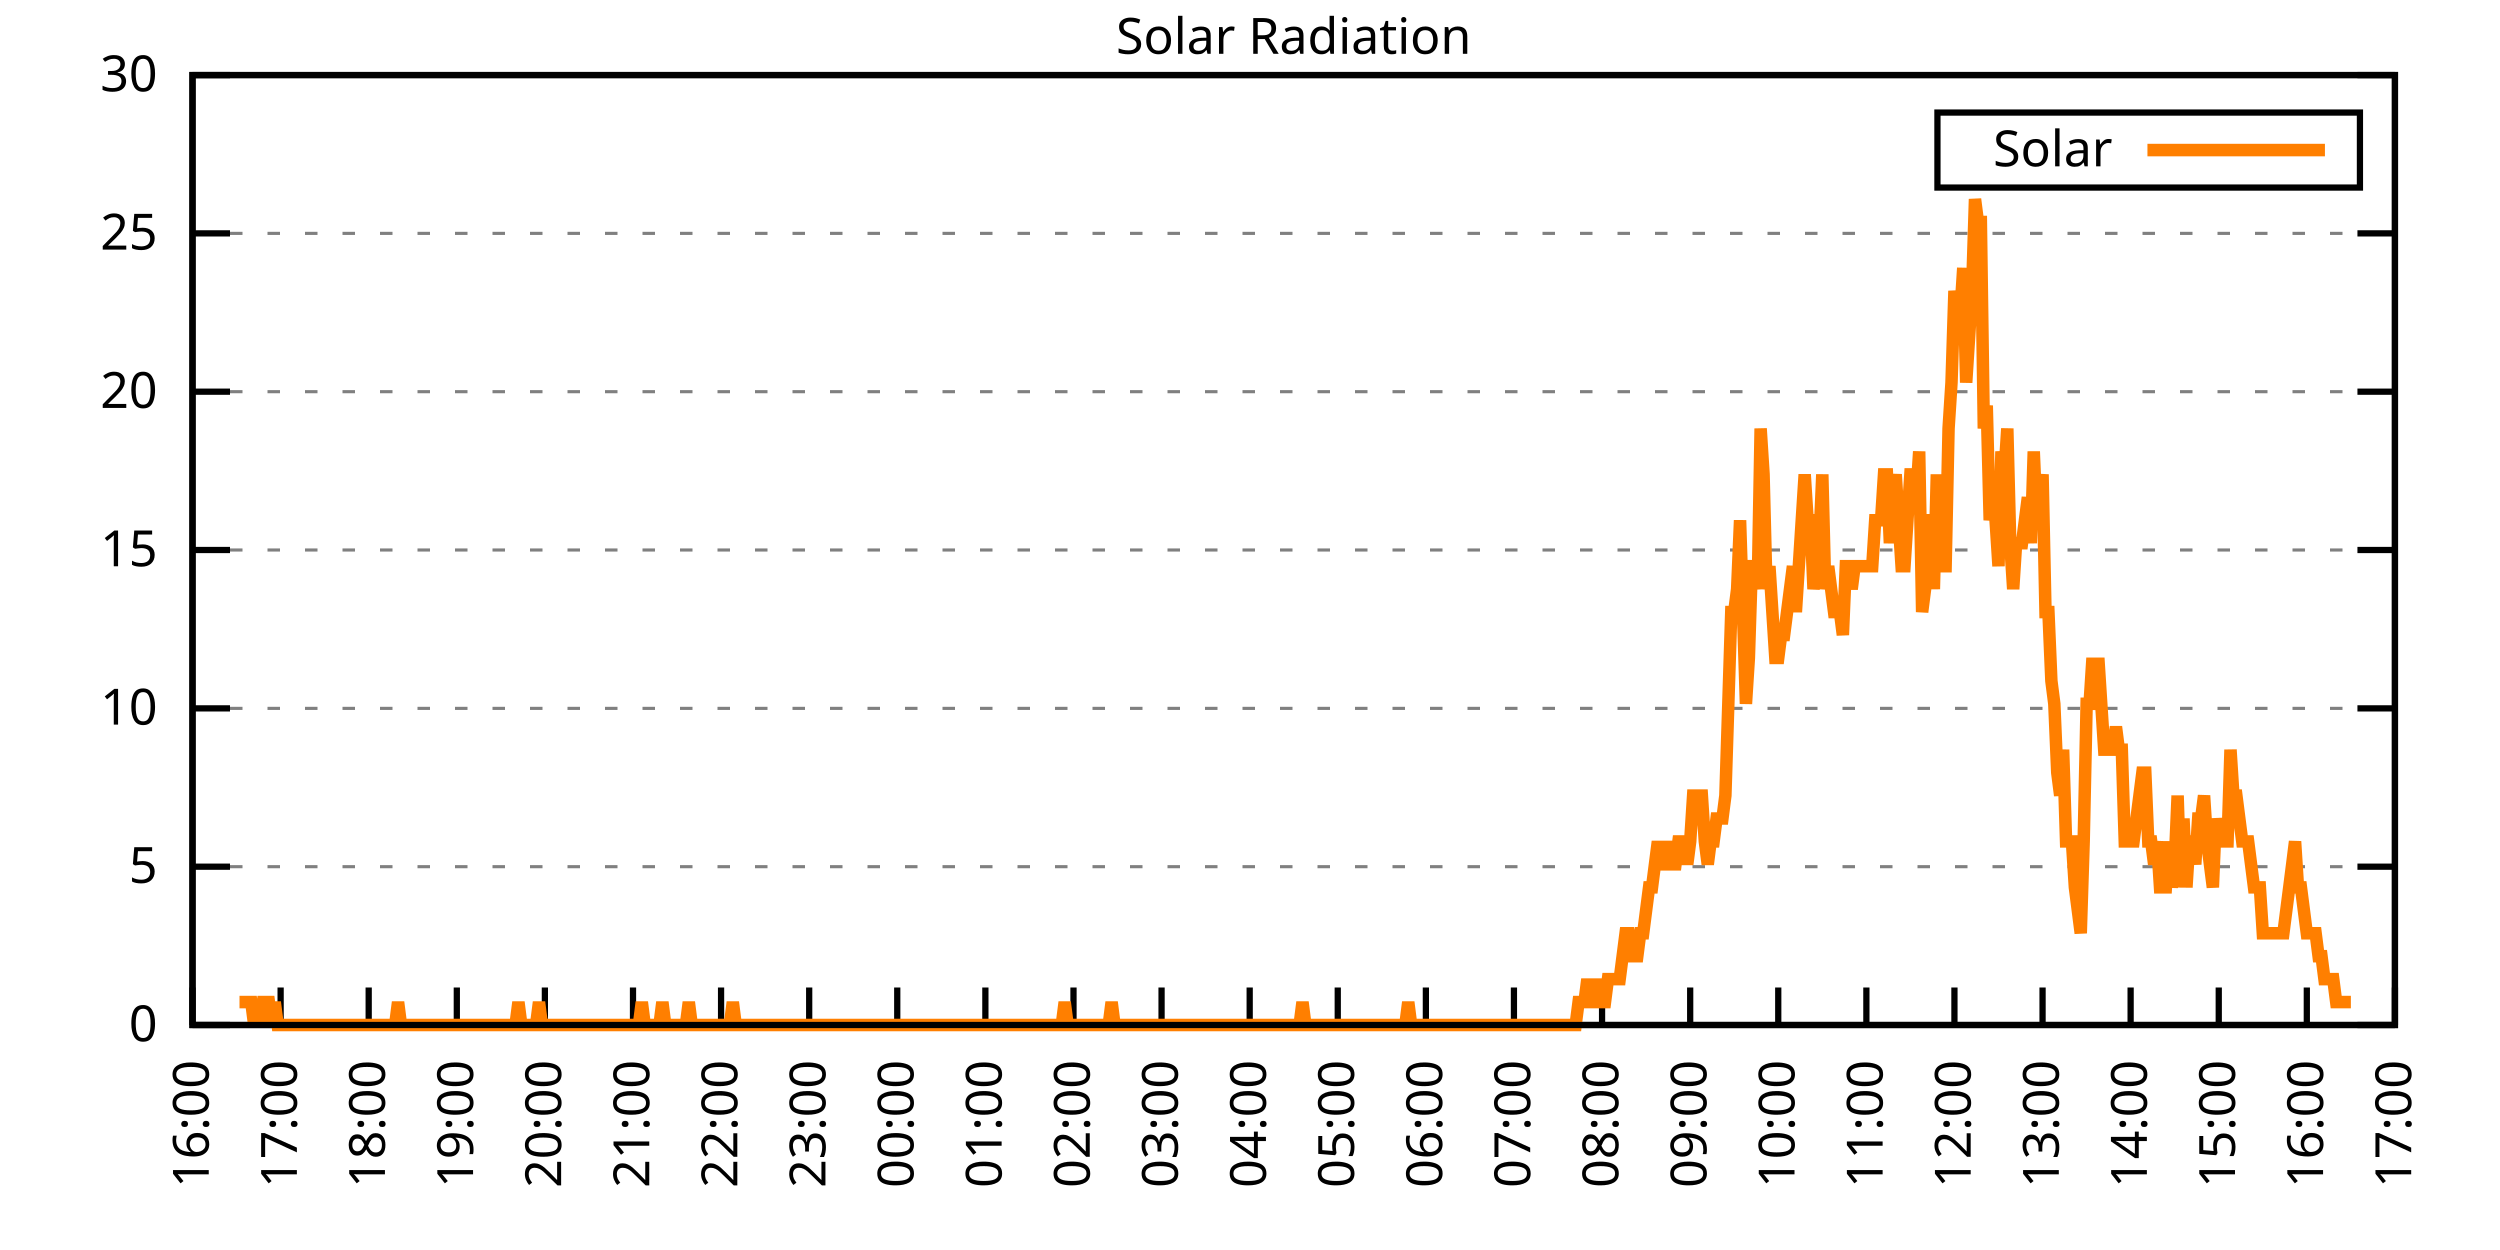
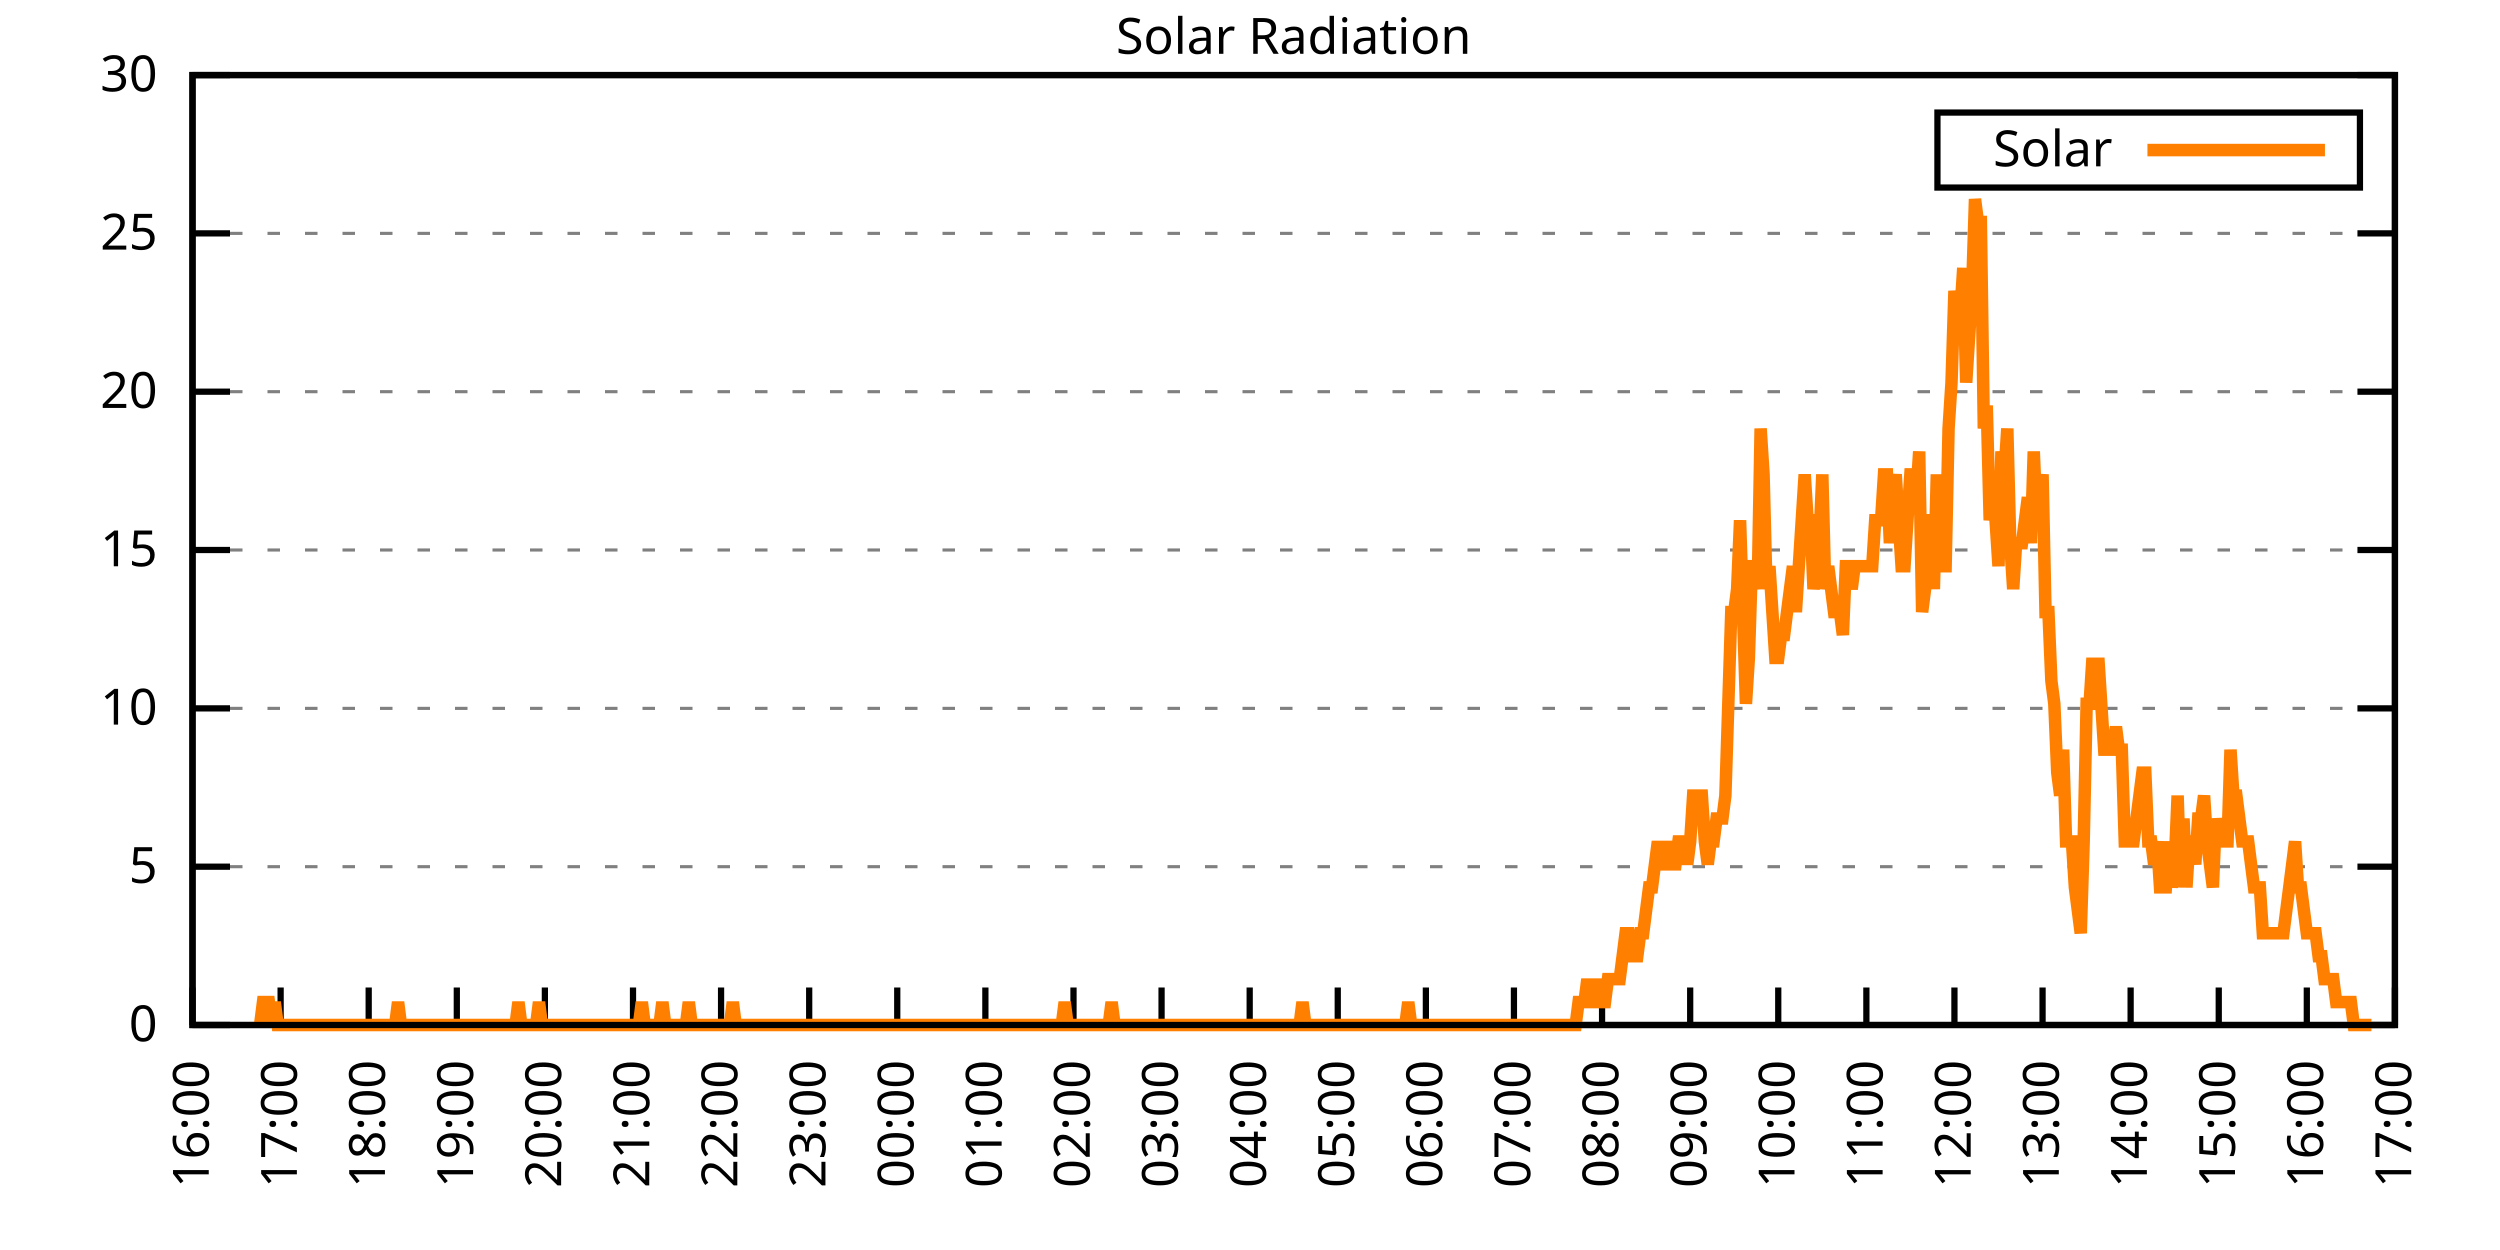
<svg xmlns="http://www.w3.org/2000/svg" xmlns:xlink="http://www.w3.org/1999/xlink" width="400" height="200" viewBox="0 0 400 200">
  <g id="gnuplot_canvas">
    <rect x="0" y="0" width="400" height="200" fill="none" />
    <defs>
      <circle id="gpDot" r="0.5" stroke-width="0.5" stroke="currentColor" />
      <path id="gpPt0" stroke-width="0.333" stroke="currentColor" d="M-1,0 h2 M0,-1 v2" />
      <path id="gpPt1" stroke-width="0.333" stroke="currentColor" d="M-1,-1 L1,1 M1,-1 L-1,1" />
      <path id="gpPt2" stroke-width="0.333" stroke="currentColor" d="M-1,0 L1,0 M0,-1 L0,1 M-1,-1 L1,1 M-1,1 L1,-1" />
      <rect id="gpPt3" stroke-width="0.333" stroke="currentColor" x="-1" y="-1" width="2" height="2" />
      <rect id="gpPt4" stroke-width="0.333" stroke="currentColor" fill="currentColor" x="-1" y="-1" width="2" height="2" />
      <circle id="gpPt5" stroke-width="0.333" stroke="currentColor" cx="0" cy="0" r="1" />
      <use xlink:href="#gpPt5" id="gpPt6" fill="currentColor" stroke="none" />
      <path id="gpPt7" stroke-width="0.333" stroke="currentColor" d="M0,-1.33 L-1.33,0.67 L1.33,0.67 z" />
      <use xlink:href="#gpPt7" id="gpPt8" fill="currentColor" stroke="none" />
      <use xlink:href="#gpPt7" id="gpPt9" stroke="currentColor" transform="rotate(180)" />
      <use xlink:href="#gpPt9" id="gpPt10" fill="currentColor" stroke="none" />
      <use xlink:href="#gpPt3" id="gpPt11" stroke="currentColor" transform="rotate(45)" />
      <use xlink:href="#gpPt11" id="gpPt12" fill="currentColor" stroke="none" />
      <path id="gpPt13" stroke-width="0.333" stroke="currentColor" d="M0,1.330 L1.265,0.411 L0.782,-1.067 L-0.782,-1.076 L-1.265,0.411 z" />
      <use xlink:href="#gpPt13" id="gpPt14" fill="currentColor" stroke="none" />
      <filter id="textbox" filterUnits="objectBoundingBox" x="0" y="0" height="1" width="1">
        <feFlood flood-color="white" flood-opacity="1" result="bgnd" />
        <feComposite in="SourceGraphic" in2="bgnd" operator="atop" />
      </filter>
      <filter id="greybox" filterUnits="objectBoundingBox" x="0" y="0" height="1" width="1">
        <feFlood flood-color="lightgrey" flood-opacity="1" result="grey" />
        <feComposite in="SourceGraphic" in2="grey" operator="atop" />
      </filter>
    </defs>
    <g fill="none" color="white" stroke="currentColor" stroke-width="1.00" stroke-linecap="butt" stroke-linejoin="miter">
</g>
    <g fill="none" color="black" stroke="currentColor" stroke-width="1.00" stroke-linecap="butt" stroke-linejoin="miter">
      <g stroke="none" shape-rendering="crispEdges">
        <polygon fill="rgb(255, 255, 255)" points="30.80,164.00 383.18,164.00 383.18,12.02 30.80,12.02 " />
      </g>
    </g>
    <g fill="none" color="black" stroke="currentColor" stroke-width="1.00" stroke-linecap="butt" stroke-linejoin="miter">
</g>
    <g fill="none" color="black" stroke="black" stroke-width="0.50" stroke-linecap="butt" stroke-linejoin="miter">
</g>
    <g fill="none" color="gray" stroke="currentColor" stroke-width="0.50" stroke-linecap="butt" stroke-linejoin="miter">
      <path stroke="gray" stroke-dasharray="2,4" class="gridline" d="M30.80,164.00 L383.19,164.00  " />
    </g>
    <g fill="none" color="gray" stroke="gray" stroke-width="1.00" stroke-linecap="butt" stroke-linejoin="miter">
</g>
    <g fill="none" color="black" stroke="currentColor" stroke-width="1.00" stroke-linecap="butt" stroke-linejoin="miter">
      <path stroke="black" d="M30.80,164.00 L36.80,164.00 M383.19,164.00 L377.19,164.00  " />
      <g transform="translate(25.20,166.60)" stroke="none" fill="black" font-family="Sans" font-size="8.00" text-anchor="end">
        <text>
          <tspan font-family="Sans"> 0</tspan>
        </text>
      </g>
    </g>
    <g fill="none" color="black" stroke="currentColor" stroke-width="1.00" stroke-linecap="butt" stroke-linejoin="miter">
</g>
    <g fill="none" color="black" stroke="black" stroke-width="0.50" stroke-linecap="butt" stroke-linejoin="miter">
</g>
    <g fill="none" color="gray" stroke="currentColor" stroke-width="0.50" stroke-linecap="butt" stroke-linejoin="miter">
      <path stroke="gray" stroke-dasharray="2,4" class="gridline" d="M30.80,138.67 L383.19,138.67  " />
    </g>
    <g fill="none" color="gray" stroke="gray" stroke-width="1.00" stroke-linecap="butt" stroke-linejoin="miter">
</g>
    <g fill="none" color="black" stroke="currentColor" stroke-width="1.00" stroke-linecap="butt" stroke-linejoin="miter">
      <path stroke="black" d="M30.80,138.67 L36.80,138.67 M383.19,138.67 L377.19,138.67  " />
      <g transform="translate(25.20,141.27)" stroke="none" fill="black" font-family="Sans" font-size="8.00" text-anchor="end">
        <text>
          <tspan font-family="Sans"> 5</tspan>
        </text>
      </g>
    </g>
    <g fill="none" color="black" stroke="currentColor" stroke-width="1.00" stroke-linecap="butt" stroke-linejoin="miter">
</g>
    <g fill="none" color="black" stroke="black" stroke-width="0.50" stroke-linecap="butt" stroke-linejoin="miter">
</g>
    <g fill="none" color="gray" stroke="currentColor" stroke-width="0.50" stroke-linecap="butt" stroke-linejoin="miter">
      <path stroke="gray" stroke-dasharray="2,4" class="gridline" d="M30.80,113.34 L383.19,113.34  " />
    </g>
    <g fill="none" color="gray" stroke="gray" stroke-width="1.00" stroke-linecap="butt" stroke-linejoin="miter">
</g>
    <g fill="none" color="black" stroke="currentColor" stroke-width="1.00" stroke-linecap="butt" stroke-linejoin="miter">
      <path stroke="black" d="M30.80,113.34 L36.80,113.34 M383.19,113.34 L377.19,113.34  " />
      <g transform="translate(25.20,115.94)" stroke="none" fill="black" font-family="Sans" font-size="8.00" text-anchor="end">
        <text>
          <tspan font-family="Sans"> 10</tspan>
        </text>
      </g>
    </g>
    <g fill="none" color="black" stroke="currentColor" stroke-width="1.00" stroke-linecap="butt" stroke-linejoin="miter">
</g>
    <g fill="none" color="black" stroke="black" stroke-width="0.50" stroke-linecap="butt" stroke-linejoin="miter">
</g>
    <g fill="none" color="gray" stroke="currentColor" stroke-width="0.50" stroke-linecap="butt" stroke-linejoin="miter">
      <path stroke="gray" stroke-dasharray="2,4" class="gridline" d="M30.80,88.00 L383.19,88.00  " />
    </g>
    <g fill="none" color="gray" stroke="gray" stroke-width="1.00" stroke-linecap="butt" stroke-linejoin="miter">
</g>
    <g fill="none" color="black" stroke="currentColor" stroke-width="1.00" stroke-linecap="butt" stroke-linejoin="miter">
      <path stroke="black" d="M30.80,88.00 L36.80,88.00 M383.19,88.00 L377.19,88.00  " />
      <g transform="translate(25.20,90.60)" stroke="none" fill="black" font-family="Sans" font-size="8.00" text-anchor="end">
        <text>
          <tspan font-family="Sans"> 15</tspan>
        </text>
      </g>
    </g>
    <g fill="none" color="black" stroke="currentColor" stroke-width="1.00" stroke-linecap="butt" stroke-linejoin="miter">
</g>
    <g fill="none" color="black" stroke="black" stroke-width="0.50" stroke-linecap="butt" stroke-linejoin="miter">
</g>
    <g fill="none" color="gray" stroke="currentColor" stroke-width="0.50" stroke-linecap="butt" stroke-linejoin="miter">
      <path stroke="gray" stroke-dasharray="2,4" class="gridline" d="M30.80,62.67 L383.19,62.67  " />
    </g>
    <g fill="none" color="gray" stroke="gray" stroke-width="1.00" stroke-linecap="butt" stroke-linejoin="miter">
</g>
    <g fill="none" color="black" stroke="currentColor" stroke-width="1.00" stroke-linecap="butt" stroke-linejoin="miter">
      <path stroke="black" d="M30.80,62.67 L36.80,62.67 M383.19,62.67 L377.19,62.67  " />
      <g transform="translate(25.20,65.27)" stroke="none" fill="black" font-family="Sans" font-size="8.00" text-anchor="end">
        <text>
          <tspan font-family="Sans"> 20</tspan>
        </text>
      </g>
    </g>
    <g fill="none" color="black" stroke="currentColor" stroke-width="1.00" stroke-linecap="butt" stroke-linejoin="miter">
</g>
    <g fill="none" color="black" stroke="black" stroke-width="0.50" stroke-linecap="butt" stroke-linejoin="miter">
</g>
    <g fill="none" color="gray" stroke="currentColor" stroke-width="0.50" stroke-linecap="butt" stroke-linejoin="miter">
      <path stroke="gray" stroke-dasharray="2,4" class="gridline" d="M30.80,37.34 L383.19,37.34  " />
    </g>
    <g fill="none" color="gray" stroke="gray" stroke-width="1.00" stroke-linecap="butt" stroke-linejoin="miter">
</g>
    <g fill="none" color="black" stroke="currentColor" stroke-width="1.00" stroke-linecap="butt" stroke-linejoin="miter">
      <path stroke="black" d="M30.80,37.34 L36.80,37.34 M383.19,37.34 L377.19,37.34  " />
      <g transform="translate(25.20,39.94)" stroke="none" fill="black" font-family="Sans" font-size="8.00" text-anchor="end">
        <text>
          <tspan font-family="Sans"> 25</tspan>
        </text>
      </g>
    </g>
    <g fill="none" color="black" stroke="currentColor" stroke-width="1.00" stroke-linecap="butt" stroke-linejoin="miter">
</g>
    <g fill="none" color="black" stroke="black" stroke-width="0.50" stroke-linecap="butt" stroke-linejoin="miter">
</g>
    <g fill="none" color="gray" stroke="currentColor" stroke-width="0.50" stroke-linecap="butt" stroke-linejoin="miter">
      <path stroke="gray" stroke-dasharray="2,4" class="gridline" d="M30.80,12.01 L383.19,12.01  " />
    </g>
    <g fill="none" color="gray" stroke="gray" stroke-width="1.00" stroke-linecap="butt" stroke-linejoin="miter">
</g>
    <g fill="none" color="black" stroke="currentColor" stroke-width="1.00" stroke-linecap="butt" stroke-linejoin="miter">
      <path stroke="black" d="M30.80,12.01 L36.80,12.01 M383.19,12.01 L377.19,12.01  " />
      <g transform="translate(25.20,14.61)" stroke="none" fill="black" font-family="Sans" font-size="8.00" text-anchor="end">
        <text>
          <tspan font-family="Sans"> 30</tspan>
        </text>
      </g>
    </g>
    <g fill="none" color="black" stroke="currentColor" stroke-width="1.00" stroke-linecap="butt" stroke-linejoin="miter">
      <path stroke="black" d="M30.80,164.00 L30.80,158.00  " />
      <g transform="translate(33.40,169.60) rotate(270.00)" stroke="none" fill="black" font-family="Sans" font-size="8.00" text-anchor="end">
        <text>
          <tspan font-family="Sans">16:00</tspan>
        </text>
      </g>
    </g>
    <g fill="none" color="black" stroke="currentColor" stroke-width="1.00" stroke-linecap="butt" stroke-linejoin="miter">
      <path stroke="black" d="M44.90,164.00 L44.90,158.00  " />
      <g transform="translate(47.50,169.60) rotate(270.00)" stroke="none" fill="black" font-family="Sans" font-size="8.00" text-anchor="end">
        <text>
          <tspan font-family="Sans">17:00</tspan>
        </text>
      </g>
    </g>
    <g fill="none" color="black" stroke="currentColor" stroke-width="1.00" stroke-linecap="butt" stroke-linejoin="miter">
      <path stroke="black" d="M58.99,164.00 L58.99,158.00  " />
      <g transform="translate(61.59,169.60) rotate(270.00)" stroke="none" fill="black" font-family="Sans" font-size="8.00" text-anchor="end">
        <text>
          <tspan font-family="Sans">18:00</tspan>
        </text>
      </g>
    </g>
    <g fill="none" color="black" stroke="currentColor" stroke-width="1.00" stroke-linecap="butt" stroke-linejoin="miter">
      <path stroke="black" d="M73.09,164.00 L73.09,158.00  " />
      <g transform="translate(75.69,169.60) rotate(270.00)" stroke="none" fill="black" font-family="Sans" font-size="8.00" text-anchor="end">
        <text>
          <tspan font-family="Sans">19:00</tspan>
        </text>
      </g>
    </g>
    <g fill="none" color="black" stroke="currentColor" stroke-width="1.00" stroke-linecap="butt" stroke-linejoin="miter">
      <path stroke="black" d="M87.18,164.00 L87.18,158.00  " />
      <g transform="translate(89.78,169.60) rotate(270.00)" stroke="none" fill="black" font-family="Sans" font-size="8.00" text-anchor="end">
        <text>
          <tspan font-family="Sans">20:00</tspan>
        </text>
      </g>
    </g>
    <g fill="none" color="black" stroke="currentColor" stroke-width="1.00" stroke-linecap="butt" stroke-linejoin="miter">
      <path stroke="black" d="M101.28,164.00 L101.28,158.00  " />
      <g transform="translate(103.88,169.60) rotate(270.00)" stroke="none" fill="black" font-family="Sans" font-size="8.00" text-anchor="end">
        <text>
          <tspan font-family="Sans">21:00</tspan>
        </text>
      </g>
    </g>
    <g fill="none" color="black" stroke="currentColor" stroke-width="1.00" stroke-linecap="butt" stroke-linejoin="miter">
      <path stroke="black" d="M115.37,164.00 L115.37,158.00  " />
      <g transform="translate(117.97,169.60) rotate(270.00)" stroke="none" fill="black" font-family="Sans" font-size="8.00" text-anchor="end">
        <text>
          <tspan font-family="Sans">22:00</tspan>
        </text>
      </g>
    </g>
    <g fill="none" color="black" stroke="currentColor" stroke-width="1.00" stroke-linecap="butt" stroke-linejoin="miter">
      <path stroke="black" d="M129.47,164.00 L129.47,158.00  " />
      <g transform="translate(132.07,169.60) rotate(270.00)" stroke="none" fill="black" font-family="Sans" font-size="8.00" text-anchor="end">
        <text>
          <tspan font-family="Sans">23:00</tspan>
        </text>
      </g>
    </g>
    <g fill="none" color="black" stroke="currentColor" stroke-width="1.00" stroke-linecap="butt" stroke-linejoin="miter">
      <path stroke="black" d="M143.56,164.00 L143.56,158.00  " />
      <g transform="translate(146.16,169.60) rotate(270.00)" stroke="none" fill="black" font-family="Sans" font-size="8.00" text-anchor="end">
        <text>
          <tspan font-family="Sans">00:00</tspan>
        </text>
      </g>
    </g>
    <g fill="none" color="black" stroke="currentColor" stroke-width="1.00" stroke-linecap="butt" stroke-linejoin="miter">
      <path stroke="black" d="M157.66,164.00 L157.66,158.00  " />
      <g transform="translate(160.26,169.60) rotate(270.00)" stroke="none" fill="black" font-family="Sans" font-size="8.00" text-anchor="end">
        <text>
          <tspan font-family="Sans">01:00</tspan>
        </text>
      </g>
    </g>
    <g fill="none" color="black" stroke="currentColor" stroke-width="1.00" stroke-linecap="butt" stroke-linejoin="miter">
      <path stroke="black" d="M171.76,164.00 L171.76,158.00  " />
      <g transform="translate(174.36,169.60) rotate(270.00)" stroke="none" fill="black" font-family="Sans" font-size="8.00" text-anchor="end">
        <text>
          <tspan font-family="Sans">02:00</tspan>
        </text>
      </g>
    </g>
    <g fill="none" color="black" stroke="currentColor" stroke-width="1.00" stroke-linecap="butt" stroke-linejoin="miter">
      <path stroke="black" d="M185.85,164.00 L185.85,158.00  " />
      <g transform="translate(188.45,169.60) rotate(270.00)" stroke="none" fill="black" font-family="Sans" font-size="8.00" text-anchor="end">
        <text>
          <tspan font-family="Sans">03:00</tspan>
        </text>
      </g>
    </g>
    <g fill="none" color="black" stroke="currentColor" stroke-width="1.00" stroke-linecap="butt" stroke-linejoin="miter">
      <path stroke="black" d="M199.95,164.00 L199.95,158.00  " />
      <g transform="translate(202.55,169.60) rotate(270.00)" stroke="none" fill="black" font-family="Sans" font-size="8.00" text-anchor="end">
        <text>
          <tspan font-family="Sans">04:00</tspan>
        </text>
      </g>
    </g>
    <g fill="none" color="black" stroke="currentColor" stroke-width="1.00" stroke-linecap="butt" stroke-linejoin="miter">
      <path stroke="black" d="M214.04,164.00 L214.04,158.00  " />
      <g transform="translate(216.64,169.60) rotate(270.00)" stroke="none" fill="black" font-family="Sans" font-size="8.00" text-anchor="end">
        <text>
          <tspan font-family="Sans">05:00</tspan>
        </text>
      </g>
    </g>
    <g fill="none" color="black" stroke="currentColor" stroke-width="1.00" stroke-linecap="butt" stroke-linejoin="miter">
      <path stroke="black" d="M228.14,164.00 L228.14,158.00  " />
      <g transform="translate(230.74,169.60) rotate(270.00)" stroke="none" fill="black" font-family="Sans" font-size="8.00" text-anchor="end">
        <text>
          <tspan font-family="Sans">06:00</tspan>
        </text>
      </g>
    </g>
    <g fill="none" color="black" stroke="currentColor" stroke-width="1.00" stroke-linecap="butt" stroke-linejoin="miter">
      <path stroke="black" d="M242.23,164.00 L242.23,158.00  " />
      <g transform="translate(244.83,169.60) rotate(270.00)" stroke="none" fill="black" font-family="Sans" font-size="8.00" text-anchor="end">
        <text>
          <tspan font-family="Sans">07:00</tspan>
        </text>
      </g>
    </g>
    <g fill="none" color="black" stroke="currentColor" stroke-width="1.00" stroke-linecap="butt" stroke-linejoin="miter">
      <path stroke="black" d="M256.33,164.00 L256.33,158.00  " />
      <g transform="translate(258.93,169.60) rotate(270.00)" stroke="none" fill="black" font-family="Sans" font-size="8.00" text-anchor="end">
        <text>
          <tspan font-family="Sans">08:00</tspan>
        </text>
      </g>
    </g>
    <g fill="none" color="black" stroke="currentColor" stroke-width="1.00" stroke-linecap="butt" stroke-linejoin="miter">
      <path stroke="black" d="M270.43,164.00 L270.43,158.00  " />
      <g transform="translate(273.03,169.60) rotate(270.00)" stroke="none" fill="black" font-family="Sans" font-size="8.00" text-anchor="end">
        <text>
          <tspan font-family="Sans">09:00</tspan>
        </text>
      </g>
    </g>
    <g fill="none" color="black" stroke="currentColor" stroke-width="1.00" stroke-linecap="butt" stroke-linejoin="miter">
      <path stroke="black" d="M284.52,164.00 L284.52,158.00  " />
      <g transform="translate(287.12,169.60) rotate(270.00)" stroke="none" fill="black" font-family="Sans" font-size="8.00" text-anchor="end">
        <text>
          <tspan font-family="Sans">10:00</tspan>
        </text>
      </g>
    </g>
    <g fill="none" color="black" stroke="currentColor" stroke-width="1.00" stroke-linecap="butt" stroke-linejoin="miter">
      <path stroke="black" d="M298.62,164.00 L298.62,158.00  " />
      <g transform="translate(301.22,169.60) rotate(270.00)" stroke="none" fill="black" font-family="Sans" font-size="8.00" text-anchor="end">
        <text>
          <tspan font-family="Sans">11:00</tspan>
        </text>
      </g>
    </g>
    <g fill="none" color="black" stroke="currentColor" stroke-width="1.00" stroke-linecap="butt" stroke-linejoin="miter">
      <path stroke="black" d="M312.71,164.00 L312.71,158.00  " />
      <g transform="translate(315.31,169.60) rotate(270.00)" stroke="none" fill="black" font-family="Sans" font-size="8.00" text-anchor="end">
        <text>
          <tspan font-family="Sans">12:00</tspan>
        </text>
      </g>
    </g>
    <g fill="none" color="black" stroke="currentColor" stroke-width="1.00" stroke-linecap="butt" stroke-linejoin="miter">
      <path stroke="black" d="M326.81,164.00 L326.81,158.00  " />
      <g transform="translate(329.41,169.60) rotate(270.00)" stroke="none" fill="black" font-family="Sans" font-size="8.00" text-anchor="end">
        <text>
          <tspan font-family="Sans">13:00</tspan>
        </text>
      </g>
    </g>
    <g fill="none" color="black" stroke="currentColor" stroke-width="1.00" stroke-linecap="butt" stroke-linejoin="miter">
      <path stroke="black" d="M340.90,164.00 L340.90,158.00  " />
      <g transform="translate(343.50,169.60) rotate(270.00)" stroke="none" fill="black" font-family="Sans" font-size="8.00" text-anchor="end">
        <text>
          <tspan font-family="Sans">14:00</tspan>
        </text>
      </g>
    </g>
    <g fill="none" color="black" stroke="currentColor" stroke-width="1.00" stroke-linecap="butt" stroke-linejoin="miter">
      <path stroke="black" d="M355.00,164.00 L355.00,158.00  " />
      <g transform="translate(357.60,169.60) rotate(270.00)" stroke="none" fill="black" font-family="Sans" font-size="8.00" text-anchor="end">
        <text>
          <tspan font-family="Sans">15:00</tspan>
        </text>
      </g>
    </g>
    <g fill="none" color="black" stroke="currentColor" stroke-width="1.00" stroke-linecap="butt" stroke-linejoin="miter">
      <path stroke="black" d="M369.09,164.00 L369.09,158.00  " />
      <g transform="translate(371.69,169.60) rotate(270.00)" stroke="none" fill="black" font-family="Sans" font-size="8.00" text-anchor="end">
        <text>
          <tspan font-family="Sans">16:00</tspan>
        </text>
      </g>
    </g>
    <g fill="none" color="black" stroke="currentColor" stroke-width="1.00" stroke-linecap="butt" stroke-linejoin="miter">
      <path stroke="black" d="M383.19,164.00 L383.19,158.00  " />
      <g transform="translate(385.79,169.60) rotate(270.00)" stroke="none" fill="black" font-family="Sans" font-size="8.00" text-anchor="end">
        <text>
          <tspan font-family="Sans">17:00</tspan>
        </text>
      </g>
    </g>
    <g fill="none" color="black" stroke="currentColor" stroke-width="1.00" stroke-linecap="butt" stroke-linejoin="miter">
</g>
    <g fill="none" color="black" stroke="currentColor" stroke-width="1.00" stroke-linecap="butt" stroke-linejoin="miter">
      <path stroke="black" d="M30.80,12.01 L30.80,164.00 L383.19,164.00 L383.19,12.01 L30.80,12.01 Z  " />
    </g>
    <g fill="none" color="black" stroke="currentColor" stroke-width="1.00" stroke-linecap="butt" stroke-linejoin="miter">
</g>
    <g fill="none" color="black" stroke="currentColor" stroke-width="1.00" stroke-linecap="butt" stroke-linejoin="miter">
      <path stroke="black" d="M309.99,30.01 L309.99,18.01 L377.59,18.01 L377.59,30.01 L309.99,30.01 Z  " />
    </g>
    <g id="Solar_Radiation_plot_1">
      <g fill="none" color="white" stroke="black" stroke-width="2.00" stroke-linecap="butt" stroke-linejoin="miter">
</g>
      <g fill="none" color="black" stroke="currentColor" stroke-width="2.00" stroke-linecap="butt" stroke-linejoin="miter">
        <g transform="translate(337.99,26.61)" stroke="none" fill="black" font-family="Sans" font-size="8.00" text-anchor="end">
          <text>
            <tspan font-family="Sans">Solar</tspan>
          </text>
        </g>
      </g>
      <g fill="none" color="black" stroke="currentColor" stroke-width="2.00" stroke-linecap="butt" stroke-linejoin="miter">
-         <path stroke="rgb(255, 127,   0)" d="M343.59,24.01 L371.99,24.01 M38.32,160.33 L38.79,160.33 L39.26,160.33 L39.73,160.33 L40.20,160.33 L40.67,164.00   L41.14,160.33 L41.61,164.00 L42.08,160.33 L42.55,160.33 L43.02,160.33 L43.49,164.00 L43.96,160.33 L44.43,164.00   L44.90,164.00 L45.37,164.00 L45.84,164.00 L46.31,164.00 L46.78,164.00 L47.24,164.00 L47.71,164.00 L48.18,164.00   L48.65,164.00 L49.12,164.00 L49.59,164.00 L50.06,164.00 L50.53,164.00 L51.00,164.00 L51.47,164.00 L51.94,164.00   L52.41,164.00 L52.88,164.00 L53.35,164.00 L53.82,164.00 L54.29,164.00 L54.76,164.00 L55.23,164.00 L55.70,164.00   L56.17,164.00 L56.64,164.00 L57.11,164.00 L57.58,164.00 L58.05,164.00 L58.52,164.00 L58.99,164.00 L59.46,164.00   L59.93,164.00 L60.40,164.00 L60.87,164.00 L61.34,164.00 L61.81,164.00 L62.28,164.00 L62.75,164.00 L63.22,164.00   L63.69,160.33 L64.16,164.00 L64.63,164.00 L65.10,164.00 L65.57,164.00 L66.04,164.00 L66.51,164.00 L66.98,164.00   L67.45,164.00 L67.92,164.00 L68.39,164.00 L68.86,164.00 L69.33,164.00 L69.80,164.00 L70.27,164.00 L70.74,164.00   L71.21,164.00 L71.68,164.00 L72.15,164.00 L72.62,164.00 L73.09,164.00 L73.56,164.00 L74.03,164.00 L74.50,164.00   L74.97,164.00 L75.44,164.00 L75.91,164.00 L76.38,164.00 L76.85,164.00 L77.32,164.00 L77.79,164.00 L78.26,164.00   L78.73,164.00 L79.19,164.00 L79.66,164.00 L80.13,164.00 L80.60,164.00 L81.07,164.00 L81.54,164.00 L82.01,164.00   L82.48,164.00 L82.95,160.33 L83.42,164.00 L83.89,164.00 L84.36,164.00 L84.83,164.00 L85.30,164.00 L85.77,164.00   L86.24,160.33 L86.71,164.00 L87.18,164.00 L87.65,164.00 L88.12,164.00 L88.59,164.00 L89.06,164.00 L89.53,164.00   L90.00,164.00 L90.47,164.00 L90.94,164.00 L91.41,164.00 L91.88,164.00 L92.35,164.00 L92.82,164.00 L93.29,164.00   L93.76,164.00 L94.23,164.00 L94.70,164.00 L95.17,164.00 L95.64,164.00 L96.11,164.00 L96.58,164.00 L97.05,164.00   L97.52,164.00 L97.99,164.00 L98.46,164.00 L98.93,164.00 L99.40,164.00 L99.87,164.00 L100.34,164.00 L100.81,164.00   L101.28,164.00 L101.75,164.00 L102.22,164.00 L102.69,160.33 L103.16,164.00 L103.63,164.00 L104.10,164.00 L104.57,164.00   L105.04,164.00 L105.51,164.00 L105.98,160.33 L106.45,164.00 L106.92,164.00 L107.39,164.00 L107.86,164.00 L108.33,164.00   L108.80,164.00 L109.27,164.00 L109.74,164.00 L110.21,160.33 L110.68,164.00 L111.14,164.00 L111.61,164.00 L112.08,164.00   L112.55,164.00 L113.02,164.00 L113.49,164.00 L113.96,164.00 L114.43,164.00 L114.90,164.00 L115.37,164.00 L115.84,164.00   L116.31,164.00 L116.78,164.00 L117.25,160.33 L117.72,164.00 L118.19,164.00 L118.66,164.00 L119.13,164.00 L119.60,164.00   L120.07,164.00 L120.54,164.00 L121.01,164.00 L121.48,164.00 L121.95,164.00 L122.42,164.00 L122.89,164.00 L123.36,164.00   L123.83,164.00 L124.30,164.00 L124.77,164.00 L125.24,164.00 L125.71,164.00 L126.18,164.00 L126.65,164.00 L127.12,164.00   L127.59,164.00 L128.06,164.00 L128.53,164.00 L129.00,164.00 L129.47,164.00 L129.94,164.00 L130.41,164.00 L130.88,164.00   L131.35,164.00 L131.82,164.00 L132.29,164.00 L132.76,164.00 L133.23,164.00 L133.70,164.00 L134.17,164.00 L134.64,164.00   L135.11,164.00 L135.58,164.00 L136.05,164.00 L136.52,164.00 L136.99,164.00 L137.46,164.00 L137.93,164.00 L138.40,164.00   L138.87,164.00 L139.34,164.00 L139.81,164.00 L140.28,164.00 L140.75,164.00 L141.22,164.00 L141.69,164.00 L142.16,164.00   L142.63,164.00 L143.09,164.00 L143.56,164.00 L144.03,164.00 L144.50,164.00 L144.97,164.00 L145.44,164.00 L145.91,164.00   L146.38,164.00 L146.85,164.00 L147.32,164.00 L147.79,164.00 L148.26,164.00 L148.73,164.00 L149.20,164.00 L149.67,164.00   L150.14,164.00 L150.61,164.00 L151.08,164.00 L151.55,164.00 L152.02,164.00 L152.49,164.00 L152.96,164.00 L153.43,164.00   L153.90,164.00 L154.37,164.00 L154.84,164.00 L155.31,164.00 L155.78,164.00 L156.25,164.00 L156.72,164.00 L157.19,164.00   L157.66,164.00 L158.13,164.00 L158.60,164.00 L159.07,164.00 L159.54,164.00 L160.01,164.00 L160.48,164.00 L160.95,164.00   L161.42,164.00 L161.89,164.00 L162.36,164.00 L162.83,164.00 L163.30,164.00 L163.77,164.00 L164.24,164.00 L164.71,164.00   L165.18,164.00 L165.65,164.00 L166.12,164.00 L166.59,164.00 L167.06,164.00 L167.53,164.00 L168.00,164.00 L168.47,164.00   L168.94,164.00 L169.41,164.00 L169.88,164.00 L170.35,160.33 L170.82,164.00 L171.29,164.00 L171.76,164.00 L172.23,164.00   L172.70,164.00 L173.17,164.00 L173.64,164.00 L174.11,164.00 L174.58,164.00 L175.04,164.00 L175.51,164.00 L175.98,164.00   L176.45,164.00 L176.92,164.00 L177.39,164.00 L177.86,160.33 L178.33,164.00 L178.80,164.00 L179.27,164.00 L179.74,164.00   L180.21,164.00 L180.68,164.00 L181.15,164.00 L181.62,164.00 L182.09,164.00 L182.56,164.00 L183.03,164.00 L183.50,164.00   L183.97,164.00 L184.44,164.00 L184.91,164.00 L185.38,164.00 L185.85,164.00 L186.32,164.00 L186.79,164.00 L187.26,164.00   L187.73,164.00 L188.20,164.00 L188.67,164.00 L189.14,164.00 L189.61,164.00 L190.08,164.00 L190.55,164.00 L191.02,164.00   L191.49,164.00 L191.96,164.00 L192.43,164.00 L192.90,164.00 L193.37,164.00 L193.84,164.00 L194.31,164.00 L194.78,164.00   L195.25,164.00 L195.72,164.00 L196.19,164.00 L196.66,164.00 L197.13,164.00 L197.60,164.00 L198.07,164.00 L198.54,164.00   L199.01,164.00 L199.48,164.00 L199.95,164.00 L200.42,164.00 L200.89,164.00 L201.36,164.00 L201.83,164.00 L202.30,164.00   L202.77,164.00 L203.24,164.00 L203.71,164.00 L204.18,164.00 L204.65,164.00 L205.12,164.00 L205.59,164.00 L206.06,164.00   L206.53,164.00 L207.00,164.00 L207.46,164.00 L207.93,164.00 L208.40,160.33 L208.87,164.00 L209.34,164.00 L209.81,164.00   L210.28,164.00 L210.75,164.00 L211.22,164.00 L211.69,164.00 L212.16,164.00 L212.63,164.00 L213.10,164.00 L213.57,164.00   L214.04,164.00 L214.51,164.00 L214.98,164.00 L215.45,164.00 L215.92,164.00 L216.39,164.00 L216.86,164.00 L217.33,164.00   L217.80,164.00 L218.27,164.00 L218.74,164.00 L219.21,164.00 L219.68,164.00 L220.15,164.00 L220.62,164.00 L221.09,164.00   L221.56,164.00 L222.03,164.00 L222.50,164.00 L222.97,164.00 L223.44,164.00 L223.91,164.00 L224.38,164.00 L224.85,164.00   L225.32,160.33 L225.79,164.00 L226.26,164.00 L226.73,164.00 L227.20,164.00 L227.67,164.00 L228.14,164.00 L228.61,164.00   L229.08,164.00 L229.55,164.00 L230.02,164.00 L230.49,164.00 L230.96,164.00 L231.43,164.00 L231.90,164.00 L232.37,164.00   L232.84,164.00 L233.31,164.00 L233.78,164.00 L234.25,164.00 L234.72,164.00 L235.19,164.00 L235.66,164.00 L236.13,164.00   L236.60,164.00 L237.07,164.00 L237.54,164.00 L238.01,164.00 L238.48,164.00 L238.95,164.00 L239.41,164.00 L239.88,164.00   L240.35,164.00 L240.82,164.00 L241.29,164.00 L241.76,164.00 L242.23,164.00 L242.70,164.00 L243.17,164.00 L243.64,164.00   L244.11,164.00 L244.58,164.00 L245.05,164.00 L245.52,164.00 L245.99,164.00 L246.46,164.00 L246.93,164.00 L247.40,164.00   L247.87,164.00 L248.34,164.00 L248.81,164.00 L249.28,164.00 L249.75,164.00 L250.22,164.00 L250.69,164.00 L251.16,164.00   L251.63,164.00 L252.10,164.00 L252.57,160.33 L253.04,160.33 L253.51,160.33 L253.98,156.66 L254.45,160.33 L254.92,160.33   L255.39,160.33 L255.86,156.66 L256.33,160.33 L256.80,160.33 L257.27,156.66 L257.74,156.66 L258.21,156.66 L258.68,156.66   L259.15,156.66 L259.62,152.99 L260.09,149.32 L260.56,149.32 L261.03,152.99 L261.50,152.99 L261.97,152.99 L262.44,149.32   L262.91,149.32 L263.38,145.65 L263.85,141.98 L264.32,141.98 L264.79,138.30 L265.26,134.63 L265.73,138.30 L266.20,138.30   L266.67,134.63 L267.14,138.30 L267.61,138.30 L268.08,138.30 L268.55,134.63 L269.02,134.63 L269.49,134.63 L269.96,138.30   L270.43,134.63 L270.90,127.29 L271.36,127.29 L271.83,127.29 L272.30,127.29 L272.77,134.63 L273.24,138.30 L273.71,134.63   L274.18,134.63 L274.65,130.96 L275.12,130.96 L275.59,130.96 L276.06,127.29 L276.53,112.61 L277.00,97.93 L277.47,97.93   L277.94,94.26 L278.41,83.24 L278.88,97.93 L279.35,112.61 L279.82,105.27 L280.29,90.59 L280.76,90.59 L281.23,94.26   L281.70,68.56 L282.17,75.90 L282.64,94.26 L283.11,90.59 L283.58,97.93 L284.05,105.27 L284.52,105.27 L284.99,101.60   L285.46,101.60 L285.93,97.93 L286.40,94.26 L286.87,90.59 L287.34,97.93 L287.81,90.59 L288.28,83.24 L288.75,75.90   L289.22,83.24 L289.69,83.24 L290.16,94.26 L290.63,90.59 L291.10,86.91 L291.57,75.90 L292.04,94.26 L292.51,90.59   L292.98,94.26 L293.45,97.93 L293.92,97.93 L294.39,97.93 L294.86,101.60 L295.33,90.59 L295.80,90.59 L296.27,94.26   L296.74,90.59 L297.21,90.59 L297.68,90.59 L298.15,90.59 L298.62,90.59 L299.09,90.59 L299.56,90.59 L300.03,83.24   L300.50,83.24 L300.97,83.24 L301.44,75.90 L301.91,75.90 L302.38,86.91 L302.85,79.57 L303.31,75.90 L303.78,83.24   L304.25,90.59 L304.72,90.59 L305.19,83.24 L305.66,75.90 L306.13,75.90 L306.60,79.57 L307.07,72.23 L307.54,97.93   L308.01,94.26 L308.48,83.24 L308.95,83.24 L309.42,94.26 L309.89,75.90 L310.36,90.59 L310.83,90.59 L311.30,90.59   L311.77,68.56 L312.24,61.22 L312.71,46.54 L313.18,50.21 L313.65,50.21 L314.12,42.87 L314.59,61.22 L315.06,53.88   L315.53,46.54 L316.00,31.85 L316.47,35.52 L316.94,35.52 L317.41,68.56 L317.88,64.89 L318.35,83.24 L318.82,79.57   L319.29,83.24 L319.76,90.59 L320.23,72.23 L320.70,75.90 L321.17,68.56 L321.64,86.91 L322.11,94.26 L322.58,86.91   L323.05,86.91 L323.52,86.91 L323.99,83.24 L324.46,79.57 L324.93,86.91 L325.40,72.23 L325.87,83.24 L326.34,79.57   L326.81,75.90 L327.28,97.93 L327.75,97.93 L328.22,108.94 L328.69,112.61 L329.16,123.62 L329.63,127.29 L330.10,119.95   L330.57,134.63 L331.04,134.63 L331.51,134.63 L331.98,141.98 L332.45,145.65 L332.92,149.32 L333.39,134.63 L333.86,112.61   L334.33,112.61 L334.80,105.27 L335.26,112.61 L335.73,105.27 L336.20,112.61 L336.67,119.95 L337.14,119.95 L337.61,119.95   L338.08,119.95 L338.55,116.28 L339.02,119.95 L339.49,119.95 L339.96,134.63 L340.43,134.63 L340.90,134.63 L341.37,134.63   L341.84,130.96 L342.31,127.29 L342.78,123.62 L343.25,123.62 L343.72,134.63 L344.19,134.63 L344.66,138.30 L345.13,134.63   L345.60,141.98 L346.07,141.98 L346.54,141.98 L347.01,134.63 L347.48,141.98 L347.95,138.30 L348.42,127.29 L348.89,141.98   L349.36,130.96 L349.83,141.98 L350.30,134.63 L350.77,134.63 L351.24,138.30 L351.71,130.96 L352.18,130.96 L352.65,127.29   L353.12,134.63 L353.59,138.30 L354.06,141.98 L354.53,130.96 L355.00,134.63 L355.47,134.63 L355.94,134.63 L356.41,134.63   L356.88,119.95 L357.35,127.29 L357.82,127.29 L358.29,130.96 L358.76,134.63 L359.23,134.63 L359.70,134.63 L360.17,138.30   L360.64,141.98 L361.11,141.98 L361.58,141.98 L362.05,149.32 L362.52,149.32 L362.99,149.32 L363.46,149.32 L363.93,149.32   L364.40,149.32 L364.87,149.32 L365.34,149.32 L365.81,145.65 L366.28,141.98 L366.75,138.30 L367.21,134.63 L367.68,141.98   L368.15,141.98 L368.62,145.65 L369.09,149.32 L369.56,149.32 L370.03,149.32 L370.50,149.32 L370.97,152.99 L371.44,152.99   L371.91,156.66 L372.38,156.66 L372.85,156.66 L373.32,156.66 L373.79,160.33 L374.26,160.33 L374.73,160.33 L375.20,160.33   L375.67,160.33 L376.14,160.33  " />
+         <path stroke="rgb(255, 127,   0)" d="M343.59,24.01 L371.99,24.01 M41.61,164.00 L42.08,160.33 L42.55,160.33 L43.02,160.33 L43.49,164.00 L43.96,160.33   L44.43,164.00 L44.90,164.00 L45.37,164.00 L45.84,164.00 L46.31,164.00 L46.78,164.00 L47.24,164.00 L47.71,164.00   L48.18,164.00 L48.65,164.00 L49.12,164.00 L49.59,164.00 L50.06,164.00 L50.53,164.00 L51.00,164.00 L51.47,164.00   L51.94,164.00 L52.41,164.00 L52.88,164.00 L53.35,164.00 L53.82,164.00 L54.29,164.00 L54.76,164.00 L55.23,164.00   L55.70,164.00 L56.17,164.00 L56.64,164.00 L57.11,164.00 L57.58,164.00 L58.05,164.00 L58.52,164.00 L58.99,164.00   L59.46,164.00 L59.93,164.00 L60.40,164.00 L60.87,164.00 L61.34,164.00 L61.81,164.00 L62.28,164.00 L62.75,164.00   L63.22,164.00 L63.69,160.33 L64.16,164.00 L64.63,164.00 L65.10,164.00 L65.57,164.00 L66.04,164.00 L66.51,164.00   L66.98,164.00 L67.45,164.00 L67.92,164.00 L68.39,164.00 L68.86,164.00 L69.33,164.00 L69.80,164.00 L70.27,164.00   L70.74,164.00 L71.21,164.00 L71.68,164.00 L72.15,164.00 L72.62,164.00 L73.09,164.00 L73.56,164.00 L74.03,164.00   L74.50,164.00 L74.97,164.00 L75.44,164.00 L75.91,164.00 L76.38,164.00 L76.85,164.00 L77.32,164.00 L77.79,164.00   L78.26,164.00 L78.73,164.00 L79.19,164.00 L79.66,164.00 L80.13,164.00 L80.60,164.00 L81.07,164.00 L81.54,164.00   L82.01,164.00 L82.48,164.00 L82.95,160.33 L83.42,164.00 L83.89,164.00 L84.36,164.00 L84.83,164.00 L85.30,164.00   L85.77,164.00 L86.24,160.33 L86.71,164.00 L87.18,164.00 L87.65,164.00 L88.12,164.00 L88.59,164.00 L89.06,164.00   L89.53,164.00 L90.00,164.00 L90.47,164.00 L90.94,164.00 L91.41,164.00 L91.88,164.00 L92.35,164.00 L92.82,164.00   L93.29,164.00 L93.76,164.00 L94.23,164.00 L94.70,164.00 L95.17,164.00 L95.64,164.00 L96.11,164.00 L96.58,164.00   L97.05,164.00 L97.52,164.00 L97.99,164.00 L98.46,164.00 L98.93,164.00 L99.40,164.00 L99.87,164.00 L100.34,164.00   L100.81,164.00 L101.28,164.00 L101.75,164.00 L102.22,164.00 L102.69,160.33 L103.16,164.00 L103.63,164.00 L104.10,164.00   L104.57,164.00 L105.04,164.00 L105.51,164.00 L105.98,160.33 L106.45,164.00 L106.92,164.00 L107.39,164.00 L107.86,164.00   L108.33,164.00 L108.80,164.00 L109.27,164.00 L109.74,164.00 L110.21,160.33 L110.68,164.00 L111.14,164.00 L111.61,164.00   L112.08,164.00 L112.55,164.00 L113.02,164.00 L113.49,164.00 L113.96,164.00 L114.43,164.00 L114.90,164.00 L115.37,164.00   L115.84,164.00 L116.31,164.00 L116.78,164.00 L117.25,160.33 L117.72,164.00 L118.19,164.00 L118.66,164.00 L119.13,164.00   L119.60,164.00 L120.07,164.00 L120.54,164.00 L121.01,164.00 L121.48,164.00 L121.95,164.00 L122.42,164.00 L122.89,164.00   L123.36,164.00 L123.83,164.00 L124.30,164.00 L124.77,164.00 L125.24,164.00 L125.71,164.00 L126.18,164.00 L126.65,164.00   L127.12,164.00 L127.59,164.00 L128.06,164.00 L128.53,164.00 L129.00,164.00 L129.47,164.00 L129.94,164.00 L130.41,164.00   L130.88,164.00 L131.35,164.00 L131.82,164.00 L132.29,164.00 L132.76,164.00 L133.23,164.00 L133.70,164.00 L134.17,164.00   L134.64,164.00 L135.11,164.00 L135.58,164.00 L136.05,164.00 L136.52,164.00 L136.99,164.00 L137.46,164.00 L137.93,164.00   L138.40,164.00 L138.87,164.00 L139.34,164.00 L139.81,164.00 L140.28,164.00 L140.75,164.00 L141.22,164.00 L141.69,164.00   L142.16,164.00 L142.63,164.00 L143.09,164.00 L143.56,164.00 L144.03,164.00 L144.50,164.00 L144.97,164.00 L145.44,164.00   L145.91,164.00 L146.38,164.00 L146.85,164.00 L147.32,164.00 L147.79,164.00 L148.26,164.00 L148.73,164.00 L149.20,164.00   L149.67,164.00 L150.14,164.00 L150.61,164.00 L151.08,164.00 L151.55,164.00 L152.02,164.00 L152.49,164.00 L152.96,164.00   L153.43,164.00 L153.90,164.00 L154.37,164.00 L154.84,164.00 L155.31,164.00 L155.78,164.00 L156.25,164.00 L156.72,164.00   L157.19,164.00 L157.66,164.00 L158.13,164.00 L158.60,164.00 L159.07,164.00 L159.54,164.00 L160.01,164.00 L160.48,164.00   L160.95,164.00 L161.42,164.00 L161.89,164.00 L162.36,164.00 L162.83,164.00 L163.30,164.00 L163.77,164.00 L164.24,164.00   L164.71,164.00 L165.18,164.00 L165.65,164.00 L166.12,164.00 L166.59,164.00 L167.06,164.00 L167.53,164.00 L168.00,164.00   L168.47,164.00 L168.94,164.00 L169.41,164.00 L169.88,164.00 L170.35,160.33 L170.82,164.00 L171.29,164.00 L171.76,164.00   L172.23,164.00 L172.70,164.00 L173.17,164.00 L173.64,164.00 L174.11,164.00 L174.58,164.00 L175.04,164.00 L175.51,164.00   L175.98,164.00 L176.45,164.00 L176.92,164.00 L177.39,164.00 L177.86,160.33 L178.33,164.00 L178.80,164.00 L179.27,164.00   L179.74,164.00 L180.21,164.00 L180.68,164.00 L181.15,164.00 L181.62,164.00 L182.09,164.00 L182.56,164.00 L183.03,164.00   L183.50,164.00 L183.97,164.00 L184.44,164.00 L184.91,164.00 L185.38,164.00 L185.85,164.00 L186.32,164.00 L186.79,164.00   L187.26,164.00 L187.73,164.00 L188.20,164.00 L188.67,164.00 L189.14,164.00 L189.61,164.00 L190.08,164.00 L190.55,164.00   L191.02,164.00 L191.49,164.00 L191.96,164.00 L192.43,164.00 L192.90,164.00 L193.37,164.00 L193.84,164.00 L194.31,164.00   L194.78,164.00 L195.25,164.00 L195.72,164.00 L196.19,164.00 L196.66,164.00 L197.13,164.00 L197.60,164.00 L198.07,164.00   L198.54,164.00 L199.01,164.00 L199.48,164.00 L199.95,164.00 L200.42,164.00 L200.89,164.00 L201.36,164.00 L201.83,164.00   L202.30,164.00 L202.77,164.00 L203.24,164.00 L203.71,164.00 L204.18,164.00 L204.65,164.00 L205.12,164.00 L205.59,164.00   L206.06,164.00 L206.53,164.00 L207.00,164.00 L207.46,164.00 L207.93,164.00 L208.40,160.33 L208.87,164.00 L209.34,164.00   L209.81,164.00 L210.28,164.00 L210.75,164.00 L211.22,164.00 L211.69,164.00 L212.16,164.00 L212.63,164.00 L213.10,164.00   L213.57,164.00 L214.04,164.00 L214.51,164.00 L214.98,164.00 L215.45,164.00 L215.92,164.00 L216.39,164.00 L216.86,164.00   L217.33,164.00 L217.80,164.00 L218.27,164.00 L218.74,164.00 L219.21,164.00 L219.68,164.00 L220.15,164.00 L220.62,164.00   L221.09,164.00 L221.56,164.00 L222.03,164.00 L222.50,164.00 L222.97,164.00 L223.44,164.00 L223.91,164.00 L224.38,164.00   L224.85,164.00 L225.32,160.33 L225.79,164.00 L226.26,164.00 L226.73,164.00 L227.20,164.00 L227.67,164.00 L228.14,164.00   L228.61,164.00 L229.08,164.00 L229.55,164.00 L230.02,164.00 L230.49,164.00 L230.96,164.00 L231.43,164.00 L231.90,164.00   L232.37,164.00 L232.84,164.00 L233.31,164.00 L233.78,164.00 L234.25,164.00 L234.72,164.00 L235.19,164.00 L235.66,164.00   L236.13,164.00 L236.60,164.00 L237.07,164.00 L237.54,164.00 L238.01,164.00 L238.48,164.00 L238.95,164.00 L239.41,164.00   L239.88,164.00 L240.35,164.00 L240.82,164.00 L241.29,164.00 L241.76,164.00 L242.23,164.00 L242.70,164.00 L243.17,164.00   L243.64,164.00 L244.11,164.00 L244.58,164.00 L245.05,164.00 L245.52,164.00 L245.99,164.00 L246.46,164.00 L246.93,164.00   L247.40,164.00 L247.87,164.00 L248.34,164.00 L248.81,164.00 L249.28,164.00 L249.75,164.00 L250.22,164.00 L250.69,164.00   L251.16,164.00 L251.63,164.00 L252.10,164.00 L252.57,160.33 L253.04,160.33 L253.51,160.33 L253.98,156.66 L254.45,160.33   L254.92,160.33 L255.39,160.33 L255.86,156.66 L256.33,160.33 L256.80,160.33 L257.27,156.66 L257.74,156.66 L258.21,156.66   L258.68,156.66 L259.15,156.66 L259.62,152.99 L260.09,149.32 L260.56,149.32 L261.03,152.99 L261.50,152.99 L261.97,152.99   L262.44,149.32 L262.91,149.32 L263.38,145.65 L263.85,141.98 L264.32,141.98 L264.79,138.30 L265.26,134.63 L265.73,138.30   L266.20,138.30 L266.67,134.63 L267.14,138.30 L267.61,138.30 L268.08,138.30 L268.55,134.63 L269.02,134.63 L269.49,134.63   L269.96,138.30 L270.43,134.63 L270.90,127.29 L271.36,127.29 L271.83,127.29 L272.30,127.29 L272.77,134.63 L273.24,138.30   L273.71,134.63 L274.18,134.63 L274.65,130.96 L275.12,130.96 L275.59,130.96 L276.06,127.29 L276.53,112.61 L277.00,97.93   L277.47,97.93 L277.94,94.26 L278.41,83.24 L278.88,97.93 L279.35,112.61 L279.82,105.27 L280.29,90.59 L280.76,90.59   L281.23,94.26 L281.70,68.56 L282.17,75.90 L282.64,94.26 L283.11,90.59 L283.58,97.93 L284.05,105.27 L284.52,105.27   L284.99,101.60 L285.46,101.60 L285.93,97.93 L286.40,94.26 L286.87,90.59 L287.34,97.93 L287.81,90.59 L288.28,83.24   L288.75,75.90 L289.22,83.24 L289.69,83.24 L290.16,94.26 L290.63,90.59 L291.10,86.91 L291.57,75.90 L292.04,94.26   L292.51,90.59 L292.98,94.26 L293.45,97.93 L293.92,97.93 L294.39,97.93 L294.86,101.60 L295.33,90.59 L295.80,90.59   L296.27,94.26 L296.74,90.59 L297.21,90.59 L297.68,90.59 L298.15,90.59 L298.62,90.59 L299.09,90.59 L299.56,90.59   L300.03,83.24 L300.50,83.24 L300.97,83.24 L301.44,75.90 L301.91,75.90 L302.38,86.91 L302.85,79.57 L303.31,75.90   L303.78,83.24 L304.25,90.59 L304.72,90.59 L305.19,83.24 L305.66,75.90 L306.13,75.90 L306.60,79.57 L307.07,72.23   L307.54,97.93 L308.01,94.26 L308.48,83.24 L308.95,83.24 L309.42,94.26 L309.89,75.90 L310.36,90.59 L310.83,90.59   L311.30,90.59 L311.77,68.56 L312.24,61.22 L312.71,46.54 L313.18,50.21 L313.65,50.21 L314.12,42.87 L314.59,61.22   L315.06,53.88 L315.53,46.54 L316.00,31.85 L316.47,35.52 L316.94,35.52 L317.41,68.56 L317.88,64.89 L318.35,83.24   L318.82,79.57 L319.29,83.24 L319.76,90.59 L320.23,72.23 L320.70,75.90 L321.17,68.56 L321.64,86.91 L322.11,94.26   L322.58,86.91 L323.05,86.91 L323.52,86.91 L323.99,83.24 L324.46,79.57 L324.93,86.91 L325.40,72.23 L325.87,83.24   L326.34,79.57 L326.81,75.90 L327.28,97.93 L327.75,97.93 L328.22,108.94 L328.69,112.61 L329.16,123.62 L329.63,127.29   L330.10,119.95 L330.57,134.63 L331.04,134.63 L331.51,134.63 L331.98,141.98 L332.45,145.65 L332.92,149.32 L333.39,134.63   L333.86,112.61 L334.33,112.61 L334.80,105.27 L335.26,112.61 L335.73,105.27 L336.20,112.61 L336.67,119.95 L337.14,119.95   L337.61,119.95 L338.08,119.95 L338.55,116.28 L339.02,119.95 L339.49,119.95 L339.96,134.63 L340.43,134.63 L340.90,134.63   L341.37,134.63 L341.84,130.96 L342.31,127.29 L342.78,123.62 L343.25,123.62 L343.72,134.63 L344.19,134.63 L344.66,138.30   L345.13,134.63 L345.60,141.98 L346.07,141.98 L346.54,141.98 L347.01,134.63 L347.48,141.98 L347.95,138.30 L348.42,127.29   L348.89,141.98 L349.36,130.96 L349.83,141.98 L350.30,134.63 L350.77,134.63 L351.24,138.30 L351.71,130.96 L352.18,130.96   L352.65,127.29 L353.12,134.63 L353.59,138.30 L354.06,141.98 L354.53,130.96 L355.00,134.63 L355.47,134.63 L355.94,134.63   L356.41,134.63 L356.88,119.95 L357.35,127.29 L357.82,127.29 L358.29,130.96 L358.76,134.63 L359.23,134.63 L359.70,134.63   L360.17,138.30 L360.64,141.98 L361.11,141.98 L361.58,141.98 L362.05,149.32 L362.52,149.32 L362.99,149.32 L363.46,149.32   L363.93,149.32 L364.40,149.32 L364.87,149.32 L365.34,149.32 L365.81,145.65 L366.28,141.98 L366.75,138.30 L367.21,134.63   L367.68,141.98 L368.15,141.98 L368.62,145.65 L369.09,149.32 L369.56,149.32 L370.03,149.32 L370.50,149.32 L370.97,152.99   L371.44,152.99 L371.91,156.66 L372.38,156.66 L372.85,156.66 L373.32,156.66 L373.79,160.33 L374.26,160.33 L374.73,160.33   L375.20,160.33 L375.67,160.33 L376.14,160.33 L376.61,164.00 L377.08,164.00 L377.55,164.00 L378.02,164.00 L378.49,164.00   L378.96,164.00 L379.43,164.00  " />
      </g>
    </g>
    <g fill="none" color="black" stroke="currentColor" stroke-width="2.00" stroke-linecap="butt" stroke-linejoin="miter">
</g>
    <g fill="none" color="black" stroke="black" stroke-width="1.00" stroke-linecap="butt" stroke-linejoin="miter">
</g>
    <g fill="none" color="black" stroke="currentColor" stroke-width="1.00" stroke-linecap="butt" stroke-linejoin="miter">
      <path stroke="black" d="M30.80,12.01 L30.80,164.00 L383.19,164.00 L383.19,12.01 L30.80,12.01 Z  " />
      <g transform="translate(6.80,88.01) rotate(270.00)" stroke="none" fill="black" font-family="Sans" font-size="8.00" text-anchor="middle">
        <text />
      </g>
    </g>
    <g fill="none" color="black" stroke="currentColor" stroke-width="1.00" stroke-linecap="butt" stroke-linejoin="miter">
</g>
    <g fill="none" color="black" stroke="currentColor" stroke-width="1.00" stroke-linecap="butt" stroke-linejoin="miter">
      <g transform="translate(206.99,8.61)" stroke="none" fill="black" font-family="Sans" font-size="8.00" text-anchor="middle">
        <text>
          <tspan font-family="Sans">Solar Radiation</tspan>
        </text>
      </g>
    </g>
    <g fill="none" color="black" stroke="currentColor" stroke-width="1.00" stroke-linecap="butt" stroke-linejoin="miter">
</g>
  </g>
</svg>
